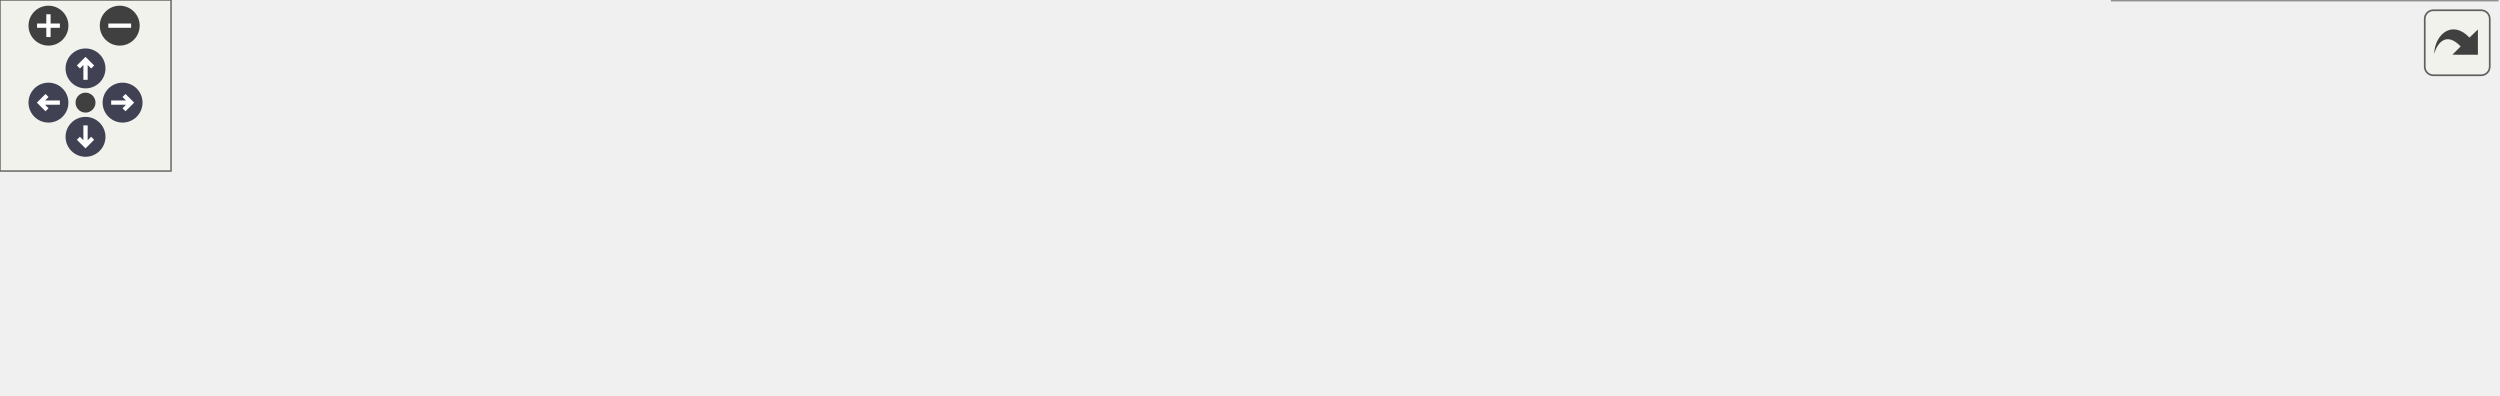
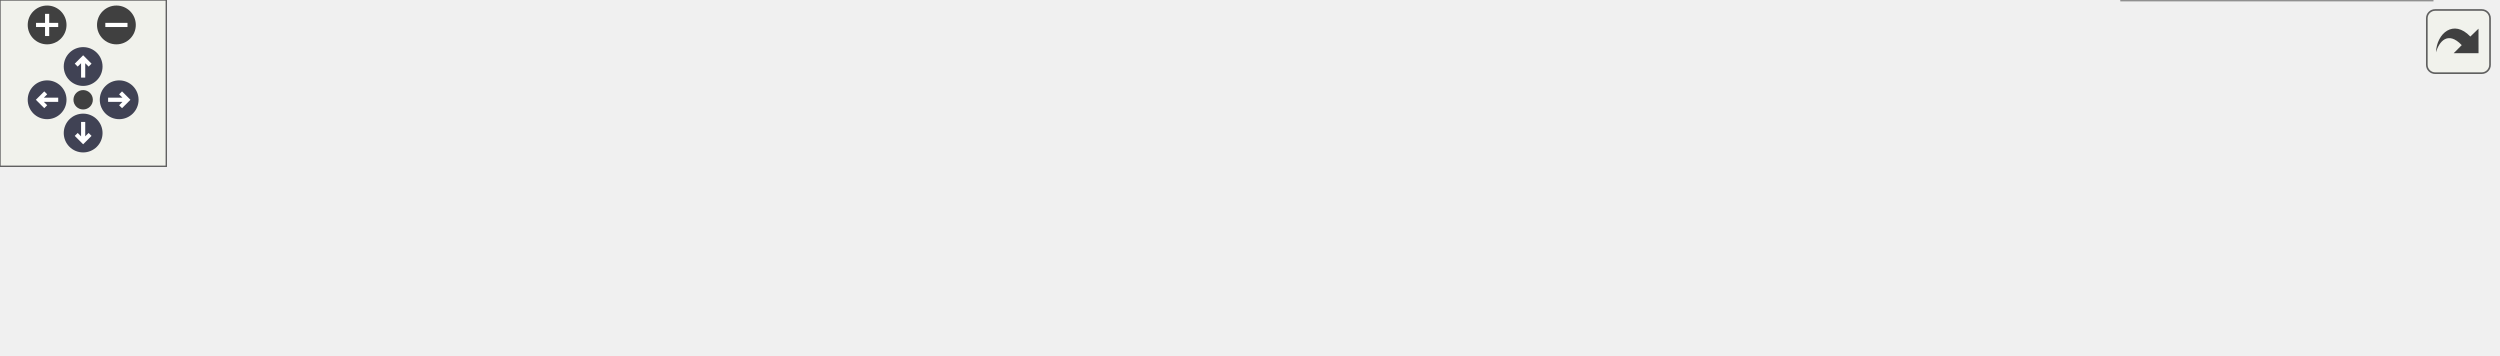
<svg xmlns="http://www.w3.org/2000/svg" xmlns:xlink="http://www.w3.org/1999/xlink" id="main" version="1.1" xml:space="preserve">
  <style type="text/css">
.node, .edge {opacity: 0.7;}
.node.selected, .edge.selected {opacity: 1;}
.edge:hover path { stroke: red; }
.edge:hover polygon { stroke: red; fill: red; }
</style>
  <defs>
    <circle id="rim" cx="0" cy="0" r="7" />
    <circle id="rim2" cx="0" cy="0" r="3.5" />
    <g id="zoomPlus">
      <use xlink:href="#rim" fill="#404040">
        <set attributeName="fill" to="#808080" begin="zoomplus.mouseover" end="zoomplus.mouseout" />
      </use>
      <path d="M-4,0h8M0,-4v8" fill="none" stroke="white" stroke-width="1.5" pointer-events="none" />
    </g>
    <g id="zoomMin">
      <use xlink:href="#rim" fill="#404040">
        <set attributeName="fill" to="#808080" begin="zoomminus.mouseover" end="zoomminus.mouseout" />
      </use>
      <path d="M-4,0h8" fill="none" stroke="white" stroke-width="1.5" pointer-events="none" />
    </g>
    <g id="arrowUp" transform="translate(30 24)">
      <use xlink:href="#rim" />
      <path pointer-events="none" fill="none" stroke="white" stroke-width="1.5" d="M0,-3.0v7 M-2.5,-0.5L0,-3.0L2.5,-0.5" />
    </g>
    <g id="arrowRight" transform="rotate(90) translate(36 -43)">
      <use xlink:href="#rim" />
      <path pointer-events="none" fill="none" stroke="white" stroke-width="1.5" d="M0,-3.0v7 M-2.5,-0.5L0,-3.0L2.5,-0.5" />
    </g>
    <g id="arrowDown" transform="rotate(180) translate(-30 -48)">
      <use xlink:href="#rim" />
      <path pointer-events="none" fill="none" stroke="white" stroke-width="1.5" d="M0,-3.0v7 M-2.5,-0.5L0,-3.0L2.5,-0.5" />
    </g>
    <g id="arrowLeft" transform="rotate(270) translate(-36 17)">
      <use xlink:href="#rim" />
      <path pointer-events="none" fill="none" stroke="white" stroke-width="1.5" d="M0,-3.0v7 M-2.5,-0.5L0,-3.0L2.5,-0.5" />
    </g>
    <g id="resetDef">
      <use xlink:href="#rim2" fill="#404040">
        <set attributeName="fill" to="#808080" begin="reset.mouseover" end="reset.mouseout" />
      </use>
    </g>
  </defs>
  <svg id="graph" class="graph">
    <g id="viewport">
      <g id="Node000001" class="node">
        <g id="a_Node000001">
          <a xlink:title="Host- and device-callable conversion kernel for species and mixture variables.">
-             <polygon fill="#999999" stroke="#666666" points="146,-59.5 0,-59.5 0,-18.5 146,-18.5 146,-59.5" />
-             <text text-anchor="start" x="8" y="-47.5" font-family="Helvetica,sans-Serif" font-size="10.00">m_variables_conversion</text>
-             <text text-anchor="start" x="8" y="-36.5" font-family="Helvetica,sans-Serif" font-size="10.00">::s_convert_species_to</text>
-             <text text-anchor="middle" x="73" y="-25.5" font-family="Helvetica,sans-Serif" font-size="10.00">_mixture_variables_kernel</text>
+             <polygon fill="#999999" stroke="#666666" points="146,-56.5 0,-56.5 0,-15.5 146,-15.5 146,-56.5" />
+             <text text-anchor="start" x="8" y="-44.5" font-family="Helvetica,sans-Serif" font-size="10.00">m_variables_conversion</text>
+             <text text-anchor="start" x="8" y="-33.5" font-family="Helvetica,sans-Serif" font-size="10.00">::s_convert_species_to</text>
+             <text text-anchor="middle" x="73" y="-22.5" font-family="Helvetica,sans-Serif" font-size="10.00">_mixture_variables_kernel</text>
          </a>
        </g>
      </g>
      <g id="Node000002" class="node">
        <g id="a_Node000002">
-           <a xlink:href="namespacem__variables__conversion.html#a4f2b4d1845afc9f1fb8008832b039940" target="_top" xlink:title="Mixture coefficients of one state. Under bubbles_euler with num_fluids == 1 the sole advection slot a...">
-             <polygon fill="white" stroke="#666666" points="363,-54 182,-54 182,-24 363,-24 363,-54" />
-             <text text-anchor="start" x="190" y="-42" font-family="Helvetica,sans-Serif" font-size="10.00">m_variables_conversion</text>
-             <text text-anchor="middle" x="272.5" y="-31" font-family="Helvetica,sans-Serif" font-size="10.00">::s_compute_mixture_coefficients</text>
+           <a xlink:href="namespacem__eos.html#acfa4db355561147237117f73a58e8c15" target="_top" xlink:title="Mixture coefficients of one state. Under bubbles_euler with num_fluids == 1 the sole advection slot a...">
+             <polygon fill="white" stroke="#666666" points="334,-51 182,-51 182,-21 334,-21 334,-51" />
+             <text text-anchor="start" x="190" y="-39" font-family="Helvetica,sans-Serif" font-size="10.00">m_eos::s_compute_mixture</text>
+             <text text-anchor="middle" x="258" y="-28" font-family="Helvetica,sans-Serif" font-size="10.00">_coefficients</text>
          </a>
        </g>
      </g>
      <g id="edge1_Node000001_Node000002" class="edge">
        <g id="a_edge1_Node000001_Node000002">
          <a xlink:title=" ">
-             <path fill="none" stroke="#63b8ff" d="M146.14,-39C154.46,-39 163.04,-39 171.64,-39" />
-             <polygon fill="#63b8ff" stroke="#63b8ff" points="171.73,-42.5 181.73,-39 171.73,-35.5 171.73,-42.5" />
+             <path fill="none" stroke="#63b8ff" d="M146.06,-36C154.55,-36 163.26,-36 171.9,-36" />
+             <polygon fill="#63b8ff" stroke="#63b8ff" points="171.99,-39.5 181.99,-36 171.99,-32.5 171.99,-39.5" />
          </a>
        </g>
      </g>
      <g id="Node000003" class="node">
        <g id="a_Node000003">
-           <a xlink:href="namespacem__variables__conversion.html#aeb252ef47fac6ea9cda53620b577fae6" target="_top" xlink:title="Coefficients of phase i at its own density alpha_rho/alpha: the per-cell dispatch when some fluid's E...">
-             <polygon fill="white" stroke="#666666" points="534,-54 399,-54 399,-24 534,-24 534,-54" />
-             <text text-anchor="start" x="407" y="-42" font-family="Helvetica,sans-Serif" font-size="10.00">m_variables_conversion</text>
-             <text text-anchor="middle" x="466.5" y="-31" font-family="Helvetica,sans-Serif" font-size="10.00">::s_phase_coefficients</text>
+           <a xlink:href="namespacem__eos.html#a4c55300199ee4b80bfeb5446427c64ee" target="_top" xlink:title="Coefficients of phase i at its own density alpha_rho/alpha: the per-cell dispatch when some fluid's E...">
+             <polygon fill="white" stroke="#666666" points="526,-45.5 370,-45.5 370,-26.5 526,-26.5 526,-45.5" />
+             <text text-anchor="middle" x="448" y="-33.5" font-family="Helvetica,sans-Serif" font-size="10.00">m_eos::s_phase_coefficients</text>
          </a>
        </g>
      </g>
      <g id="edge2_Node000002_Node000003" class="edge">
        <g id="a_edge2_Node000002_Node000003">
          <a xlink:title=" ">
-             <path fill="none" stroke="#63b8ff" d="M363.04,-39C371.58,-39 380.2,-39 388.62,-39" />
-             <polygon fill="#63b8ff" stroke="#63b8ff" points="388.76,-42.5 398.76,-39 388.76,-35.5 388.76,-42.5" />
+             <path fill="none" stroke="#63b8ff" d="M334.11,-36C342.57,-36 351.23,-36 359.82,-36" />
+             <polygon fill="#63b8ff" stroke="#63b8ff" points="359.85,-39.5 369.85,-36 359.85,-32.5 359.85,-39.5" />
          </a>
        </g>
      </g>
      <g id="Node000004" class="node">
        <g id="a_Node000004">
-           <a xlink:href="namespacem__variables__conversion.html#adb17b17a25255b928a2bdff6afc313d3" target="_top" xlink:title="Gamma, Pi, dPi/drho and dGamma/drho of fluid i at density rho, the coefficients of rho e = Gamma p + ...">
-             <polygon fill="white" stroke="#666666" points="705,-54 570,-54 570,-24 705,-24 705,-54" />
-             <text text-anchor="start" x="578" y="-42" font-family="Helvetica,sans-Serif" font-size="10.00">m_variables_conversion</text>
-             <text text-anchor="middle" x="637.5" y="-31" font-family="Helvetica,sans-Serif" font-size="10.00">::s_eos_coefficients</text>
+           <a xlink:href="namespacem__eos.html#a830442f3aea423d7d72ee1b24c9bf6da" target="_top" xlink:title="Gamma, Pi, dPi/drho and dGamma/drho of fluid i at density rho, the coefficients of rho e = Gamma p + ...">
+             <polygon fill="white" stroke="#666666" points="706,-45.5 562,-45.5 562,-26.5 706,-26.5 706,-45.5" />
+             <text text-anchor="middle" x="634" y="-33.5" font-family="Helvetica,sans-Serif" font-size="10.00">m_eos::s_eos_coefficients</text>
          </a>
        </g>
      </g>
      <g id="edge3_Node000003_Node000004" class="edge">
        <g id="a_edge3_Node000003_Node000004">
          <a xlink:title=" ">
-             <path fill="none" stroke="#63b8ff" d="M534.29,-39C542.62,-39 551.19,-39 559.66,-39" />
-             <polygon fill="#63b8ff" stroke="#63b8ff" points="559.92,-42.5 569.92,-39 559.92,-35.5 559.92,-42.5" />
+             <path fill="none" stroke="#63b8ff" d="M526.23,-36C534.62,-36 543.18,-36 551.62,-36" />
+             <polygon fill="#63b8ff" stroke="#63b8ff" points="551.83,-39.5 561.83,-36 551.83,-32.5 551.83,-39.5" />
          </a>
        </g>
      </g>
      <g id="Node000005" class="node">
        <g id="a_Node000005">
-           <a xlink:href="namespacem__variables__conversion.html#ac4b85da18f47b1f9299ac47f1cff2ee1" target="_top" xlink:title="Whether the EOS of fluid i is a family whose coefficients vary with density.">
-             <polygon fill="white" stroke="#666666" points="876,-78 741,-78 741,-48 876,-48 876,-78" />
-             <text text-anchor="start" x="749" y="-66" font-family="Helvetica,sans-Serif" font-size="10.00">m_variables_conversion</text>
-             <text text-anchor="middle" x="808.5" y="-55" font-family="Helvetica,sans-Serif" font-size="10.00">::f_is_state_dependent</text>
+           <a xlink:href="namespacem__eos.html#a5da99f1cc4fd7f6ac2db8627e460aa98" target="_top" xlink:title="Whether the EOS of fluid i is a family whose coefficients vary with density.">
+             <polygon fill="white" stroke="#666666" points="901,-67.5 742,-67.5 742,-48.5 901,-48.5 901,-67.5" />
+             <text text-anchor="middle" x="821.5" y="-55.5" font-family="Helvetica,sans-Serif" font-size="10.00">m_eos::f_is_state_dependent</text>
          </a>
        </g>
      </g>
      <g id="edge4_Node000004_Node000005" class="edge">
        <g id="a_edge4_Node000004_Node000005">
          <a xlink:title=" ">
-             <path fill="none" stroke="#63b8ff" d="M705.29,-48.49C713.72,-49.68 722.38,-50.91 730.94,-52.13" />
-             <polygon fill="#63b8ff" stroke="#63b8ff" points="730.52,-55.6 740.92,-53.54 731.51,-48.67 730.52,-55.6" />
+             <path fill="none" stroke="#63b8ff" d="M706.19,-44.44C714.56,-45.44 723.18,-46.46 731.75,-47.47" />
+             <polygon fill="#63b8ff" stroke="#63b8ff" points="731.44,-50.96 741.78,-48.66 732.26,-44.01 731.44,-50.96" />
          </a>
        </g>
      </g>
      <g id="Node000006" class="node">
        <g id="a_Node000006">
-           <a xlink:href="namespacem__variables__conversion.html#a28e5b6edaf2e9fe118fbed227b4117d1" target="_top" xlink:title="The reference curve of a state-dependent EOS at rho: p_ref, e_ref, their d/drho, and Gamma_G with its...">
-             <polygon fill="white" stroke="#666666" points="876,-30 741,-30 741,0 876,0 876,-30" />
-             <text text-anchor="start" x="749" y="-18" font-family="Helvetica,sans-Serif" font-size="10.00">m_variables_conversion</text>
-             <text text-anchor="middle" x="808.5" y="-7" font-family="Helvetica,sans-Serif" font-size="10.00">::s_reference_curve</text>
+           <a xlink:href="namespacem__eos.html#a34b2fb4f3d4e7e85d7a87a923e66cf16" target="_top" xlink:title="The reference curve of a state-dependent EOS at rho: p_ref, e_ref, their d/drho, and Gamma_G with its...">
+             <polygon fill="white" stroke="#666666" points="877.5,-30 765.5,-30 765.5,0 877.5,0 877.5,-30" />
+             <text text-anchor="start" x="773.5" y="-18" font-family="Helvetica,sans-Serif" font-size="10.00">m_eos::s_reference</text>
+             <text text-anchor="middle" x="821.5" y="-7" font-family="Helvetica,sans-Serif" font-size="10.00">_curve</text>
          </a>
        </g>
      </g>
      <g id="edge5_Node000004_Node000006" class="edge">
        <g id="a_edge5_Node000004_Node000006">
          <a xlink:title=" ">
-             <path fill="none" stroke="#63b8ff" d="M705.29,-29.51C713.72,-28.32 722.38,-27.09 730.94,-25.87" />
-             <polygon fill="#63b8ff" stroke="#63b8ff" points="731.51,-29.33 740.92,-24.46 730.52,-22.4 731.51,-29.33" />
+             <path fill="none" stroke="#63b8ff" d="M706.19,-27.94C722.28,-26.12 739.29,-24.19 755.13,-22.4" />
+             <polygon fill="#63b8ff" stroke="#63b8ff" points="755.8,-25.85 765.35,-21.24 755.02,-18.89 755.8,-25.85" />
          </a>
        </g>
      </g>
    </g>
  </svg>
  <g id="navigator" transform="translate(0 0)" fill="#404254">
    <rect fill="#f2f5e9" fill-opacity="0.5" stroke="#606060" stroke-width=".5" x="0" y="0" width="60" height="60" />
    <use id="zoomplus" xlink:href="#zoomPlus" x="17" y="9" />
    <use id="zoomminus" xlink:href="#zoomMin" x="42" y="9" />
    <use id="reset" xlink:href="#resetDef" x="30" y="36" />
    <use id="arrowup" xlink:href="#arrowUp" x="0" y="0" />
    <use id="arrowright" xlink:href="#arrowRight" x="0" y="0" />
    <use id="arrowdown" xlink:href="#arrowDown" x="0" y="0" />
    <use id="arrowleft" xlink:href="#arrowLeft" x="0" y="0" />
  </g>
  <svg viewBox="0 0 15 15" width="100%" height="30px" preserveAspectRatio="xMaxYMin meet">
    <g id="arrow_out" transform="scale(0.3 0.3)">
      <a xlink:href="namespacem__variables__conversion_ac00dd41bc1a03bc4ee830cfa4fc7f2e6_cgraph_org.svg" target="_base">
        <rect id="button" ry="5" rx="5" y="6" x="6" height="38" width="38" fill="#f2f5e9" fill-opacity="0.5" stroke="#606060" stroke-width="1.0" />
        <path id="arrow" d="M 11.5,31.437 C 11.94,20.098 22.043,11.323 32.159,21.979 L 37.069,17.246 C 37.069,17.246 37.088,32 37.088,32 L 22.16,31.978 C 22.16,31.978 26.998,27.14 26.998,27.14 C 18.529,18.264 13.292,25.23 11.5,31.437 z" style="fill:#404040;" />
      </a>
    </g>
  </svg>
  <style type="text/css">

[data-mouse-over-selected='false'] { opacity: 0.7; }
[data-mouse-over-selected='true']  { opacity: 1.0; }

</style>
</svg>
